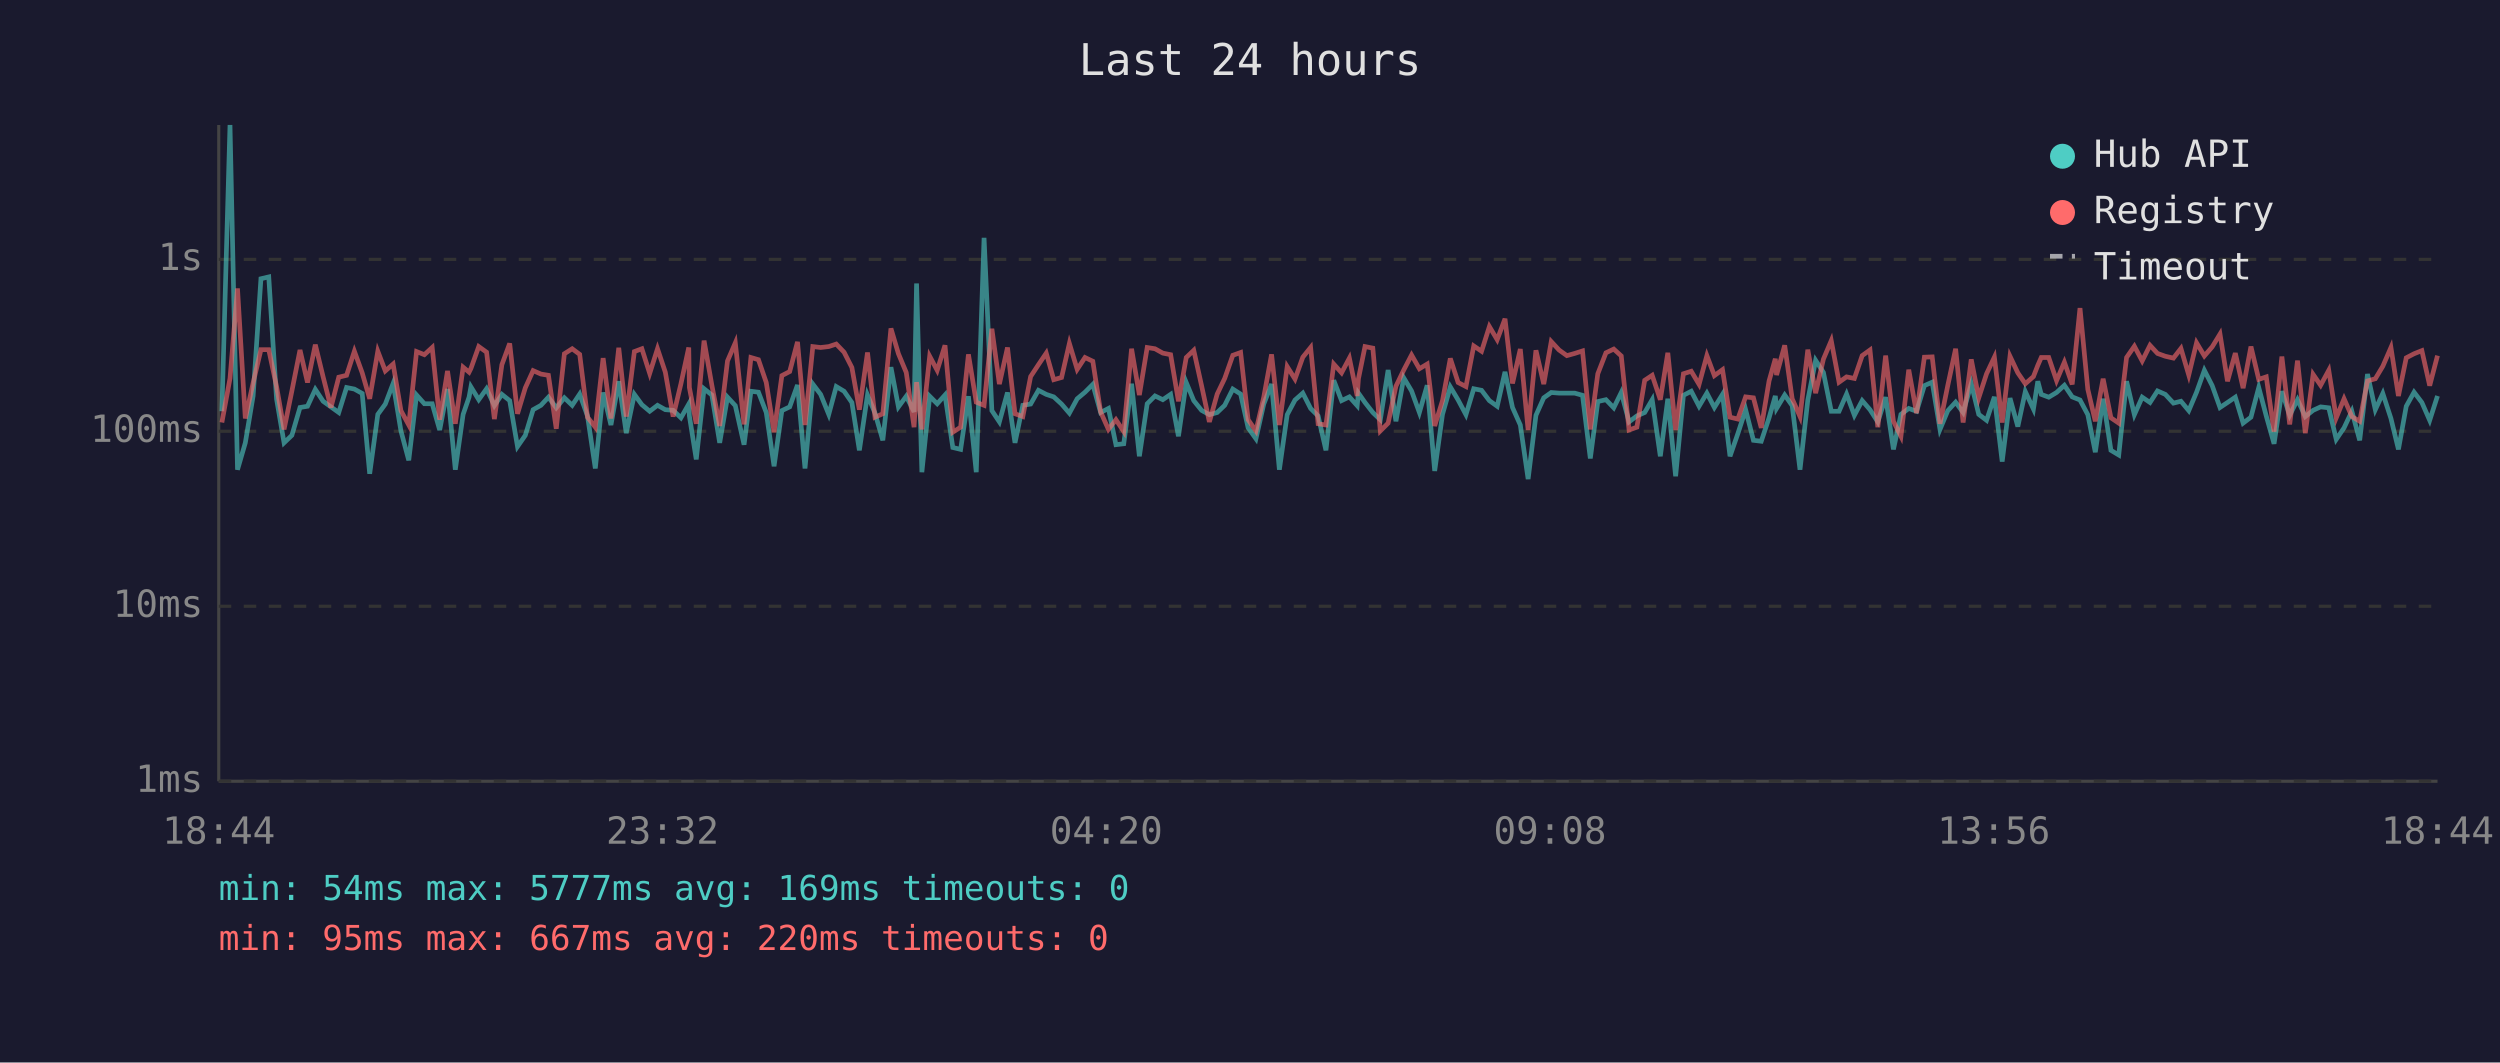
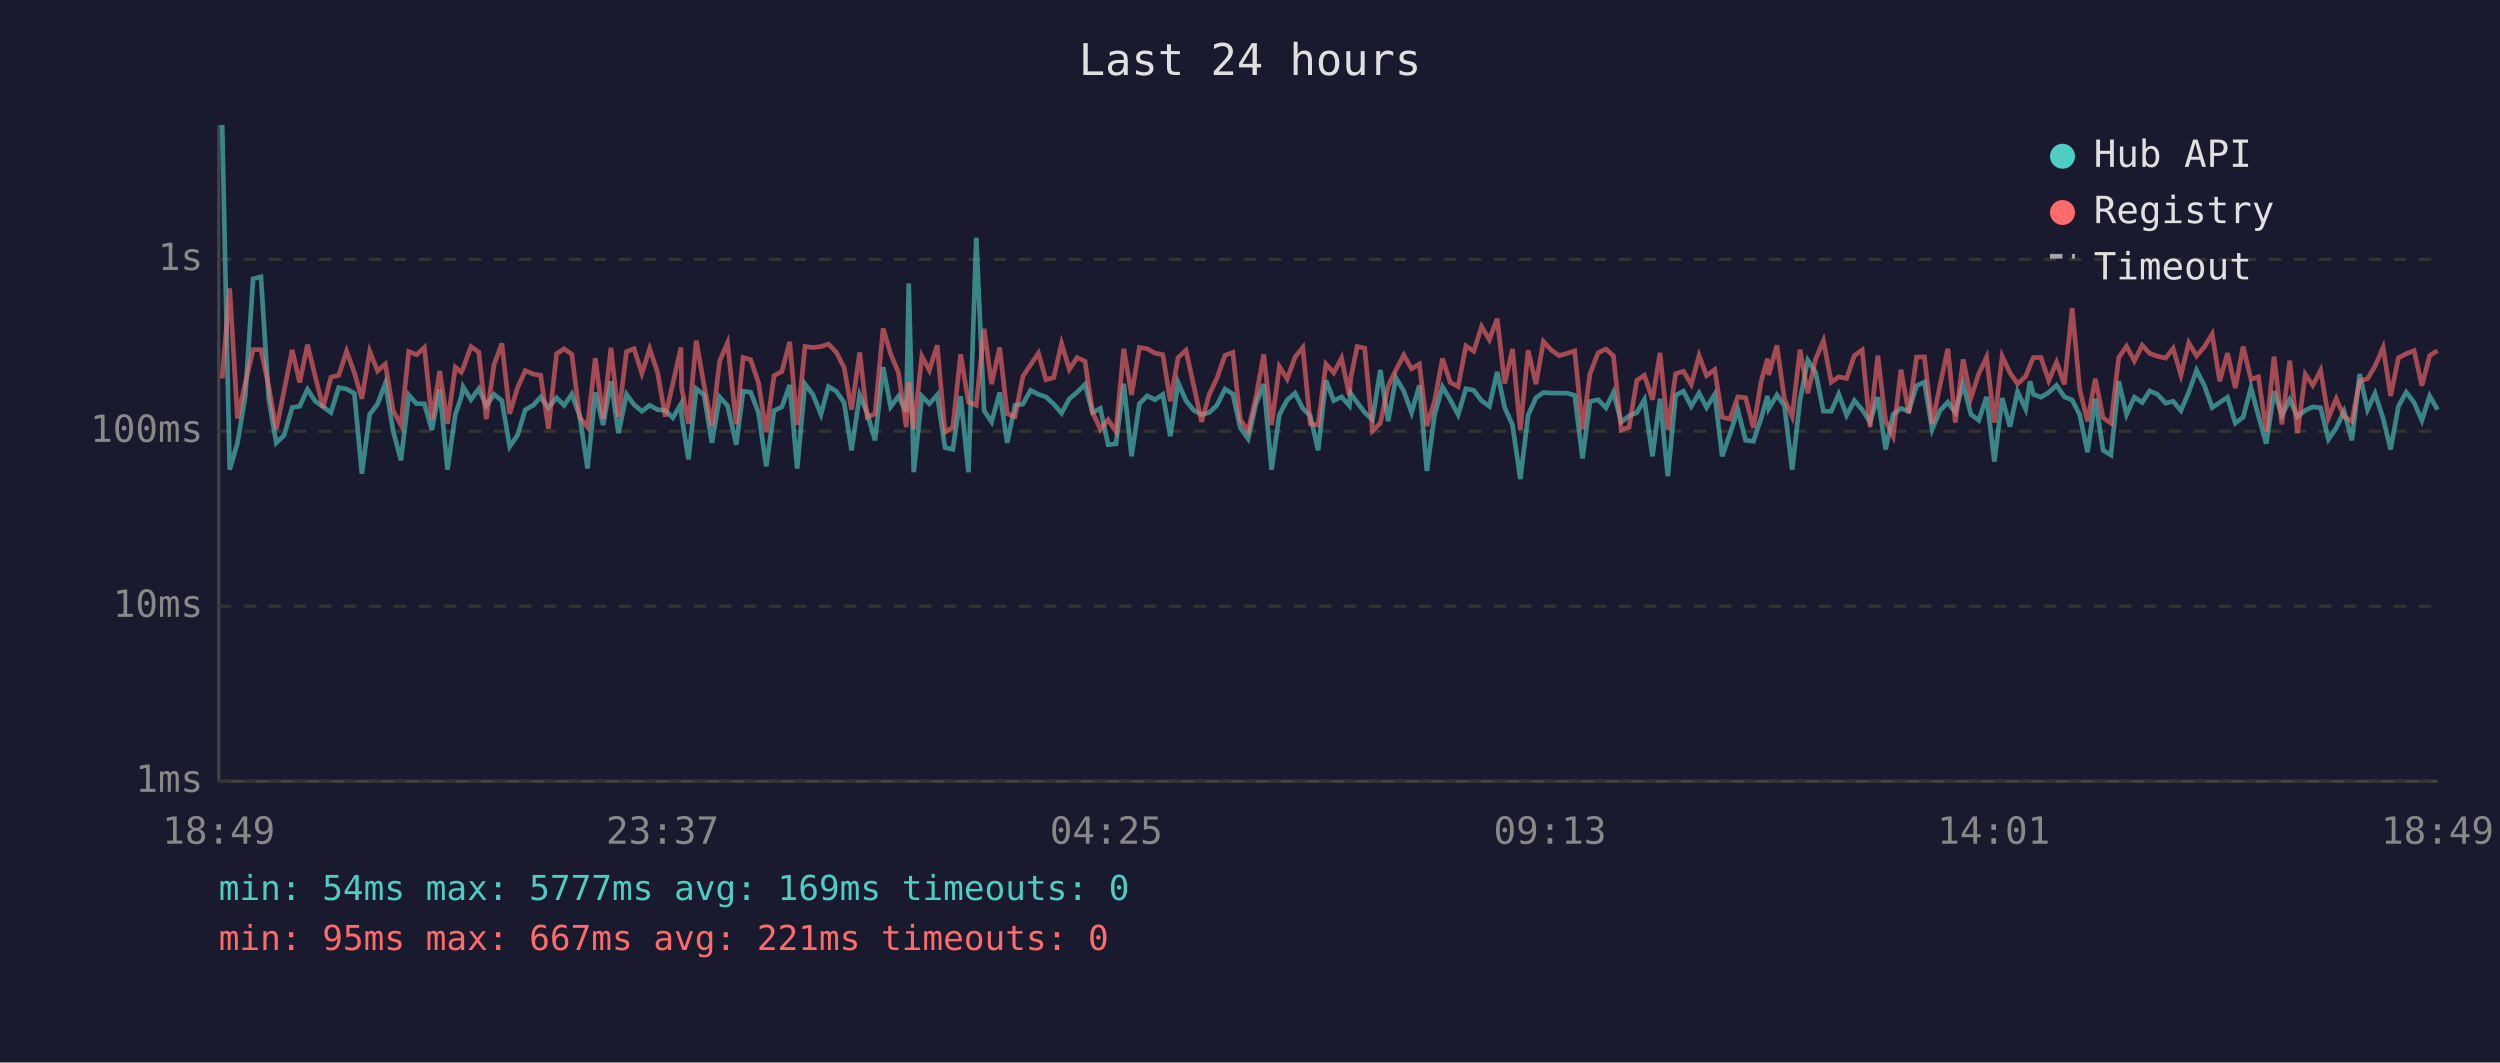
<svg xmlns="http://www.w3.org/2000/svg" viewBox="0 0 800 340" font-family="monospace" font-size="12">
  <rect width="800" height="340" fill="#1a1a2e" />
  <text x="400" y="24" fill="#e0e0e0" font-size="14" text-anchor="middle">Last 24 hours</text>
  <line x1="70" y1="40" x2="70" y2="250" stroke="#444" stroke-width="1" />
  <line x1="70" y1="250" x2="780" y2="250" stroke="#444" stroke-width="1" />
  <line x1="70" y1="250" x2="780" y2="250" stroke="#333" stroke-width="1" stroke-dasharray="4" />
  <text x="65" y="250" fill="#888" text-anchor="end" dominant-baseline="middle">1ms</text>
  <line x1="70" y1="194" x2="780" y2="194" stroke="#333" stroke-width="1" stroke-dasharray="4" />
  <text x="65" y="194" fill="#888" text-anchor="end" dominant-baseline="middle">10ms</text>
  <line x1="70" y1="138" x2="780" y2="138" stroke="#333" stroke-width="1" stroke-dasharray="4" />
  <text x="65" y="138" fill="#888" text-anchor="end" dominant-baseline="middle">100ms</text>
  <line x1="70" y1="83" x2="780" y2="83" stroke="#333" stroke-width="1" stroke-dasharray="4" />
  <text x="65" y="83" fill="#888" text-anchor="end" dominant-baseline="middle">1s</text>
-   <text x="70" y="270" fill="#888" text-anchor="middle">18:44</text>
-   <text x="212" y="270" fill="#888" text-anchor="middle">23:32</text>
-   <text x="354" y="270" fill="#888" text-anchor="middle">04:20</text>
-   <text x="496" y="270" fill="#888" text-anchor="middle">09:08</text>
-   <text x="638" y="270" fill="#888" text-anchor="middle">13:56</text>
-   <text x="780" y="270" fill="#888" text-anchor="middle">18:44</text>
-   <polyline points="71.0,131.6 73.6,40.0 76.0,150.3 78.5,141.7 81.0,126.7 83.5,89.2 86.0,88.6 88.5,127.7 90.9,141.7 93.4,139.3 96.0,130.4 98.4,130.0 100.9,124.6 103.4,128.4 105.9,130.2 108.4,132.0 110.9,124.0 113.4,124.5 115.9,125.9 118.3,151.6 120.9,132.6 123.3,129.3 125.8,122.7 128.3,137.9 130.8,147.3 133.3,126.4 135.8,129.2 138.3,129.2 140.7,137.6 143.2,124.5 145.7,150.3 148.2,132.6 150.1,127.1 150.7,123.8 153.2,127.9 155.7,124.4 158.2,129.8 160.6,126.2 163.1,128.2 165.6,142.9 168.1,139.3 170.6,131.1 173.1,129.7 175.5,127.1 178.0,130.5 180.6,127.3 183.1,129.7 185.5,126.1 188.0,133.1 190.5,149.9 193.0,125.6 195.5,136.0 198.0,122.0 200.4,138.6 203.0,126.2 205.4,129.5 207.9,131.6 210.4,129.7 212.9,131.1 215.4,131.3 217.9,133.7 220.4,129.3 220.6,133.1 222.8,147.0 225.3,124.4 227.8,126.4 230.3,141.7 232.8,127.1 235.3,129.8 238.1,142.3 240.3,125.2 242.7,125.5 245.2,132.0 247.7,149.2 250.2,131.4 252.7,130.2 255.2,123.2 257.6,149.9 260.1,122.9 262.6,126.2 265.2,132.6 267.6,123.7 270.1,125.2 272.6,128.8 275.0,144.1 277.6,126.4 280.0,132.2 282.5,140.9 285.1,117.5 287.5,130.2 290.0,126.8 292.5,131.8 293.3,90.7 295.0,151.1 297.5,126.8 299.9,129.2 302.4,126.4 304.9,143.2 307.4,143.8 309.9,126.8 312.4,151.1 314.9,76.1 317.4,131.4 319.8,135.0 322.4,125.6 324.8,141.7 327.3,129.7 329.8,129.3 332.3,124.9 334.8,126.2 337.2,127.0 339.7,129.3 342.2,132.2 344.7,127.6 347.2,125.5 349.7,123.0 352.2,132.0 354.7,130.7 357.1,142.3 359.6,142.0 362.1,122.8 364.6,146.0 367.1,129.2 369.6,126.7 372.1,127.9 374.6,126.2 377.1,139.6 379.6,122.4 382.0,128.2 384.5,131.3 387.0,132.7 389.5,132.0 391.9,129.7 394.5,124.5 397.0,126.1 399.4,136.9 401.9,140.4 404.4,129.3 406.9,122.9 409.4,150.3 411.9,132.7 414.4,128.0 416.9,125.8 419.4,130.7 421.8,133.1 424.3,144.1 426.8,121.7 429.3,128.2 431.8,127.0 434.3,129.8 434.7,125.8 436.8,128.8 439.3,132.0 441.7,134.3 444.2,118.4 446.7,134.8 449.2,120.9 451.7,125.1 454.2,132.0 456.7,123.3 459.1,150.7 461.6,132.6 464.1,123.8 466.6,128.0 469.1,132.7 471.6,124.4 474.1,124.9 476.6,128.2 479.1,130.0 481.6,119.0 484.0,130.4 486.5,136.0 489.0,153.3 491.5,132.9 494.0,127.3 496.4,125.6 498.9,125.8 501.4,125.8 503.9,125.8 506.4,126.5 508.9,146.7 511.3,128.5 513.9,127.9 516.4,130.5 518.8,125.6 521.3,135.0 523.8,133.1 526.3,132.0 528.7,127.9 531.3,146.0 533.7,127.6 536.2,152.4 538.7,126.5 541.2,125.2 543.7,130.0 546.2,125.8 548.6,130.4 551.2,126.2 553.6,146.0 556.1,138.8 558.6,131.1 561.1,140.9 563.6,141.2 566.1,133.7 568.1,126.7 568.5,130.7 571.1,126.4 573.5,129.8 576.0,150.3 578.5,128.0 581.0,115.3 583.5,119.2 586.0,131.6 588.5,131.6 590.9,126.1 593.4,132.9 595.9,128.2 598.4,131.1 600.9,135.0 603.4,127.1 605.9,143.8 608.3,132.6 610.8,130.7 613.3,131.6 615.8,123.4 618.3,122.3 620.8,137.4 623.3,131.4 625.8,128.7 628.2,132.0 630.8,122.8 633.2,132.6 635.7,134.5 638.2,127.0 640.7,147.7 643.2,127.4 645.7,136.5 648.1,125.3 650.7,130.9 652.1,122.0 653.2,126.2 655.6,127.1 658.1,125.6 660.6,123.3 663.1,127.0 665.6,128.0 668.1,132.7 670.5,144.7 673.0,127.6 675.5,144.1 678.0,145.6 680.5,122.0 683.0,132.7 685.5,127.1 688.0,128.8 690.4,125.1 692.9,126.2 695.5,129.0 697.9,128.4 700.4,131.4 702.9,125.5 705.4,118.5 707.9,123.4 710.4,130.4 712.8,128.8 715.3,127.1 717.8,135.4 720.3,133.5 722.8,124.0 725.2,133.1 727.7,142.0 730.2,125.2 732.7,132.9 735.2,127.9 737.7,133.3 740.2,131.3 742.6,130.2 745.2,130.5 747.6,140.6 750.1,136.9 752.6,131.6 755.1,140.9 757.6,119.7 760.1,131.1 762.5,125.9 765.1,133.9 767.5,143.8 770.0,130.0 772.5,125.5 775.0,128.8 777.5,134.5 780.0,126.7" fill="none" stroke="#4ecdc4" stroke-width="1.5" opacity="0.6" />
-   <polyline points="71.0,135.2 73.6,121.1 76.0,92.3 78.5,133.9 81.0,122.5 83.5,111.9 86.0,111.9 88.5,123.7 90.9,137.4 93.4,125.1 96.0,112.0 98.4,122.4 100.9,110.3 103.4,120.6 105.9,130.4 108.4,120.7 110.9,120.1 113.4,112.4 115.9,119.3 118.3,127.6 120.9,112.4 123.3,118.7 125.8,116.5 128.3,131.4 130.8,136.0 133.3,112.5 135.8,113.5 138.3,111.2 140.7,134.3 143.2,118.7 145.7,135.6 148.2,117.5 150.1,119.1 150.7,117.9 153.2,110.9 155.7,112.7 158.2,134.1 160.6,116.7 163.1,109.9 165.6,132.4 168.1,124.1 170.6,118.6 173.1,119.7 175.5,120.1 178.0,137.2 180.6,113.2 183.1,111.6 185.5,113.4 188.0,133.5 190.5,136.7 193.0,114.6 195.5,133.9 198.0,111.3 200.4,133.3 203.0,112.5 205.4,111.6 207.9,119.5 210.4,111.6 212.9,119.1 215.4,133.3 217.9,122.8 220.4,111.2 220.6,124.0 222.8,135.6 225.3,109.0 227.8,123.3 230.3,136.3 232.8,115.5 235.3,109.7 238.1,135.8 240.3,114.4 242.7,115.1 245.2,122.4 247.7,138.3 250.2,120.2 252.7,118.9 255.2,109.4 257.6,136.0 260.1,110.9 262.6,111.2 265.2,110.9 267.6,110.1 270.1,112.7 272.6,117.6 275.0,131.1 277.6,112.8 280.0,133.5 282.5,132.4 285.1,105.1 287.5,113.2 290.0,119.2 292.5,136.7 293.3,122.3 295.0,137.4 297.5,114.0 299.9,118.5 302.4,110.5 304.9,138.3 307.4,136.7 309.9,113.4 312.4,128.7 314.9,129.7 317.4,105.2 319.8,122.9 322.4,111.2 324.8,132.4 327.3,133.3 329.8,120.5 332.3,116.7 334.8,113.0 337.2,121.5 339.7,120.8 342.2,109.9 344.7,118.2 347.2,114.4 349.7,115.6 352.2,131.8 354.7,137.4 357.1,134.3 359.6,138.1 362.1,111.6 364.6,126.4 367.1,111.2 369.6,111.6 372.1,113.0 374.6,113.5 377.1,128.4 379.6,114.4 382.0,112.1 384.5,123.4 387.0,135.0 389.5,126.1 391.9,121.1 394.5,113.7 397.0,112.8 399.4,134.3 401.9,137.9 404.4,127.1 406.9,113.4 409.4,136.0 411.9,117.3 414.4,121.3 416.9,114.3 419.4,111.2 421.8,135.6 424.3,136.0 426.8,116.5 429.3,119.3 431.8,114.6 434.3,126.7 434.7,121.2 436.8,110.9 439.3,111.4 441.7,137.9 444.2,135.4 446.7,123.6 449.2,118.4 451.7,113.6 454.2,118.0 456.7,116.5 459.1,136.3 461.6,128.2 464.1,114.7 466.6,122.4 469.1,123.7 471.6,110.7 474.1,112.4 476.6,104.5 479.1,108.7 481.6,102.0 484.0,122.7 486.5,111.7 489.0,137.6 491.5,112.1 494.0,122.9 496.4,109.3 498.9,112.0 501.4,113.8 503.9,113.1 506.4,112.3 508.9,137.4 511.3,119.6 513.9,112.9 516.4,111.7 518.8,113.9 521.3,137.6 523.8,136.7 526.3,121.7 528.7,120.1 531.3,127.9 533.7,112.9 536.2,137.6 538.7,119.6 541.2,118.8 543.7,123.0 546.2,113.8 548.6,120.2 551.2,118.3 553.6,133.5 556.1,134.1 558.6,127.0 561.1,127.3 563.6,136.9 566.1,121.9 568.1,114.8 568.5,120.0 571.1,110.5 573.5,127.6 576.0,133.3 578.5,111.9 581.0,125.8 583.5,114.9 586.0,109.0 588.5,122.3 590.9,120.6 593.4,121.1 595.9,113.8 598.4,112.0 600.9,136.7 603.4,113.8 605.9,134.8 608.3,139.6 610.8,118.3 613.3,132.2 615.8,114.3 618.3,114.2 620.8,135.6 623.3,123.3 625.8,111.6 628.2,135.2 630.8,115.0 633.2,127.3 635.7,119.6 638.2,114.3 640.7,135.2 643.2,114.0 645.7,119.3 648.1,122.8 650.7,120.5 652.1,116.9 653.2,114.4 655.6,114.4 658.1,121.8 660.6,115.9 663.1,123.0 665.6,98.6 668.1,124.6 670.5,134.8 673.0,121.2 675.5,133.7 678.0,135.4 680.5,114.4 683.0,110.8 685.5,115.5 688.0,110.5 690.4,113.1 692.9,114.0 695.5,114.6 697.9,111.5 700.4,120.0 702.9,109.7 705.4,113.9 707.9,111.0 710.4,106.9 712.8,122.0 715.3,113.0 717.8,124.2 720.3,110.9 722.8,121.4 725.2,120.6 727.7,138.1 730.2,114.1 732.7,135.8 735.2,115.4 737.7,138.6 740.2,119.8 742.6,123.3 745.2,118.5 747.6,133.7 750.1,127.6 752.6,133.3 755.1,134.8 757.6,121.9 760.1,121.2 762.5,117.2 765.1,111.2 767.5,126.7 770.0,114.5 772.5,113.2 775.0,112.2 777.5,123.4 780.0,113.8" fill="none" stroke="#ff6b6b" stroke-width="1.5" opacity="0.6" />
+   <text x="70" y="270" fill="#888" text-anchor="middle">18:49</text>
+   <text x="212" y="270" fill="#888" text-anchor="middle">23:37</text>
+   <text x="354" y="270" fill="#888" text-anchor="middle">04:25</text>
+   <text x="496" y="270" fill="#888" text-anchor="middle">09:13</text>
+   <text x="638" y="270" fill="#888" text-anchor="middle">14:01</text>
+   <text x="780" y="270" fill="#888" text-anchor="middle">18:49</text>
+   <polyline points="71.1,40.0 73.5,150.3 76.0,141.7 78.5,126.7 81.0,89.2 83.5,88.6 86.0,127.7 88.4,141.7 90.9,139.3 93.5,130.4 95.9,130.0 98.4,124.6 100.9,128.4 103.4,130.2 105.9,132.0 108.4,124.0 110.9,124.5 113.4,125.9 115.8,151.6 118.3,132.6 120.8,129.3 123.3,122.7 125.8,137.9 128.3,147.3 130.8,126.4 133.3,129.2 135.8,129.2 138.2,137.6 140.7,124.5 143.2,150.3 145.7,132.6 147.6,127.1 148.2,123.8 150.7,127.9 153.2,124.4 155.6,129.8 158.1,126.2 160.6,128.2 163.1,142.9 165.6,139.3 168.1,131.1 170.6,129.7 173.0,127.1 175.5,130.5 178.1,127.3 180.5,129.7 183.0,126.1 185.5,133.1 188.0,149.9 190.5,125.6 193.0,136.0 195.5,122.0 197.9,138.6 200.5,126.2 202.9,129.5 205.4,131.6 207.9,129.7 210.4,131.1 212.9,131.3 215.3,133.7 217.9,129.3 218.1,133.1 220.3,147.0 222.8,124.4 225.3,126.4 227.8,141.7 230.3,127.1 232.8,129.8 235.6,142.3 237.8,125.2 240.2,125.5 242.7,132.0 245.2,149.2 247.7,131.4 250.2,130.2 252.7,123.2 255.1,149.9 257.6,122.9 260.1,126.2 262.7,132.6 265.1,123.7 267.6,125.2 270.1,128.8 272.5,144.1 275.1,126.4 277.5,132.2 280.0,140.9 282.6,117.5 285.0,130.2 287.5,126.8 290.0,131.8 290.8,90.7 292.4,151.1 295.0,126.8 297.4,129.2 299.9,126.4 302.4,143.2 304.9,143.8 307.4,126.8 309.9,151.1 312.4,76.1 314.9,131.4 317.3,135.0 319.9,125.6 322.3,141.7 324.8,129.7 327.3,129.3 329.8,124.9 332.3,126.2 334.7,127.0 337.2,129.3 339.7,132.2 342.2,127.6 344.7,125.5 347.2,123.0 349.6,132.0 352.1,130.7 354.6,142.3 357.1,142.0 359.6,122.8 362.1,146.0 364.6,129.2 367.1,126.7 369.6,127.9 372.1,126.2 374.5,139.6 377.0,122.4 379.5,128.2 382.0,131.3 384.5,132.7 387.0,132.0 389.4,129.7 392.0,124.5 394.5,126.1 396.9,136.9 399.4,140.4 401.9,129.3 404.4,122.9 406.9,150.3 409.4,132.7 411.9,128.0 414.4,125.8 416.9,130.7 419.3,133.1 421.8,144.1 424.3,121.7 426.8,128.2 429.3,127.0 431.8,129.8 432.2,125.8 434.3,128.8 436.7,132.0 439.2,134.3 441.7,118.4 444.2,134.8 446.7,120.9 449.2,125.1 451.7,132.0 454.2,123.3 456.6,150.7 459.1,132.6 461.6,123.8 464.1,128.0 466.6,132.7 469.1,124.4 471.6,124.9 474.1,128.2 476.6,130.0 479.1,119.0 481.5,130.4 484.0,136.0 486.5,153.3 489.0,132.9 491.5,127.3 493.9,125.6 496.4,125.8 498.9,125.8 501.4,125.8 503.9,126.5 506.4,146.7 508.8,128.5 511.4,127.9 513.9,130.5 516.3,125.6 518.8,135.0 521.3,133.1 523.8,132.0 526.2,127.9 528.8,146.0 531.2,127.6 533.7,152.4 536.2,126.5 538.7,125.2 541.2,130.0 543.7,125.8 546.1,130.4 548.7,126.2 551.1,146.0 553.6,138.8 556.1,131.1 558.6,140.9 561.1,141.2 563.6,133.7 565.6,126.7 566.0,130.7 568.6,126.4 571.0,129.8 573.5,150.3 576.0,128.0 578.5,115.3 581.0,119.2 583.5,131.6 586.0,131.6 588.4,126.1 590.9,132.9 593.4,128.2 595.9,131.1 598.4,135.0 600.9,127.1 603.4,143.8 605.8,132.6 608.3,130.7 610.8,131.6 613.3,123.4 615.8,122.3 618.3,137.4 620.8,131.4 623.3,128.7 625.7,132.0 628.2,122.8 630.7,132.6 633.2,134.5 635.7,127.0 638.2,147.7 640.7,127.4 643.2,136.5 645.6,125.3 648.2,130.9 649.6,122.0 650.7,126.2 653.1,127.1 655.6,125.6 658.1,123.3 660.6,127.0 663.1,128.0 665.5,132.7 668.0,144.7 670.5,127.6 673.0,144.1 675.5,145.6 678.0,122.0 680.5,132.7 683.0,127.1 685.5,128.8 687.9,125.1 690.4,126.2 693.0,129.0 695.4,128.4 697.9,131.4 700.4,125.5 702.9,118.5 705.4,123.4 707.9,130.4 710.3,128.8 712.8,127.1 715.3,135.4 717.8,133.5 720.3,124.0 722.7,133.1 725.2,142.0 727.7,125.2 730.2,132.9 732.7,127.9 735.2,133.3 737.7,131.3 740.1,130.2 742.6,130.5 745.1,140.6 747.6,136.9 750.1,131.6 752.6,140.9 755.1,119.7 757.6,131.1 760.0,125.9 762.6,133.9 765.0,143.8 767.5,130.0 770.0,125.5 772.5,128.8 775.0,134.5 777.5,126.7 780.0,131.1" fill="none" stroke="#4ecdc4" stroke-width="1.5" opacity="0.6" />
+   <polyline points="71.1,121.1 73.5,92.3 76.0,133.9 78.5,122.5 81.0,111.9 83.5,111.9 86.0,123.7 88.4,137.4 90.9,125.1 93.5,112.0 95.9,122.4 98.4,110.3 100.9,120.6 103.4,130.4 105.9,120.7 108.4,120.1 110.9,112.4 113.4,119.3 115.8,127.6 118.3,112.4 120.8,118.7 123.3,116.5 125.8,131.4 128.3,136.0 130.8,112.5 133.3,113.5 135.8,111.2 138.2,134.3 140.7,118.7 143.2,135.6 145.7,117.5 147.6,119.1 148.2,117.9 150.7,110.9 153.2,112.7 155.6,134.1 158.1,116.7 160.6,109.9 163.1,132.4 165.6,124.1 168.1,118.6 170.6,119.7 173.0,120.1 175.5,137.2 178.1,113.2 180.5,111.6 183.0,113.4 185.5,133.5 188.0,136.7 190.5,114.6 193.0,133.9 195.5,111.3 197.9,133.3 200.5,112.5 202.9,111.6 205.4,119.5 207.9,111.6 210.4,119.1 212.9,133.3 215.3,122.8 217.9,111.2 218.1,124.0 220.3,135.6 222.8,109.0 225.3,123.3 227.8,136.3 230.3,115.5 232.8,109.7 235.6,135.8 237.8,114.4 240.2,115.1 242.7,122.4 245.2,138.3 247.7,120.2 250.2,118.9 252.7,109.4 255.1,136.0 257.6,110.9 260.1,111.2 262.7,110.9 265.1,110.1 267.6,112.7 270.1,117.6 272.5,131.1 275.1,112.8 277.5,133.5 280.0,132.4 282.6,105.1 285.0,113.2 287.5,119.2 290.0,136.7 290.8,122.3 292.4,137.4 295.0,114.0 297.4,118.5 299.9,110.5 302.4,138.3 304.9,136.7 307.4,113.4 309.9,128.7 312.4,129.7 314.9,105.2 317.3,122.9 319.9,111.2 322.3,132.4 324.8,133.3 327.3,120.5 329.8,116.7 332.3,113.0 334.7,121.5 337.2,120.8 339.7,109.9 342.2,118.2 344.7,114.4 347.2,115.6 349.6,131.8 352.1,137.4 354.6,134.3 357.1,138.1 359.6,111.6 362.1,126.4 364.6,111.2 367.1,111.6 369.6,113.0 372.1,113.5 374.5,128.4 377.0,114.4 379.5,112.1 382.0,123.4 384.5,135.0 387.0,126.1 389.4,121.1 392.0,113.7 394.5,112.8 396.9,134.3 399.4,137.9 401.9,127.1 404.4,113.4 406.9,136.0 409.4,117.3 411.9,121.3 414.4,114.3 416.9,111.2 419.3,135.6 421.8,136.0 424.3,116.5 426.8,119.3 429.3,114.6 431.8,126.7 432.2,121.2 434.3,110.9 436.7,111.4 439.2,137.9 441.7,135.4 444.2,123.6 446.7,118.4 449.2,113.6 451.7,118.0 454.2,116.5 456.6,136.3 459.1,128.2 461.6,114.7 464.1,122.4 466.6,123.7 469.1,110.7 471.6,112.4 474.1,104.5 476.6,108.7 479.1,102.0 481.5,122.7 484.0,111.7 486.5,137.6 489.0,112.1 491.5,122.9 493.9,109.3 496.4,112.0 498.9,113.8 501.4,113.1 503.9,112.3 506.4,137.4 508.8,119.6 511.4,112.9 513.9,111.7 516.3,113.9 518.8,137.6 521.3,136.7 523.8,121.7 526.2,120.1 528.8,127.9 531.2,112.9 533.7,137.6 536.2,119.6 538.7,118.8 541.2,123.0 543.7,113.8 546.1,120.2 548.7,118.3 551.1,133.5 553.6,134.1 556.1,127.0 558.6,127.3 561.1,136.9 563.6,121.9 565.6,114.8 566.0,120.0 568.6,110.5 571.0,127.6 573.5,133.3 576.0,111.9 578.5,125.8 581.0,114.9 583.5,109.0 586.0,122.3 588.4,120.6 590.9,121.1 593.4,113.8 595.9,112.0 598.4,136.7 600.9,113.8 603.4,134.8 605.8,139.6 608.3,118.3 610.8,132.2 613.3,114.3 615.8,114.2 618.3,135.6 620.8,123.3 623.3,111.6 625.7,135.2 628.2,115.0 630.7,127.3 633.2,119.6 635.7,114.3 638.2,135.2 640.7,114.0 643.2,119.3 645.6,122.8 648.2,120.5 649.6,116.9 650.7,114.4 653.1,114.4 655.6,121.8 658.1,115.9 660.6,123.0 663.1,98.6 665.5,124.6 668.0,134.8 670.5,121.2 673.0,133.7 675.5,135.4 678.0,114.4 680.5,110.8 683.0,115.5 685.5,110.5 687.9,113.1 690.4,114.0 693.0,114.6 695.4,111.5 697.9,120.0 700.4,109.7 702.9,113.9 705.4,111.0 707.9,106.9 710.3,122.0 712.8,113.0 715.3,124.2 717.8,110.9 720.3,121.4 722.7,120.6 725.2,138.1 727.7,114.1 730.2,135.8 732.7,115.4 735.2,138.6 737.7,119.8 740.1,123.3 742.6,118.5 745.1,133.7 747.6,127.6 750.1,133.3 752.6,134.8 755.1,121.9 757.6,121.2 760.0,117.2 762.6,111.2 765.0,126.7 767.5,114.5 770.0,113.2 772.5,112.2 775.0,123.4 777.5,113.8 780.0,112.2" fill="none" stroke="#ff6b6b" stroke-width="1.5" opacity="0.6" />
  <circle cx="660" cy="50" r="4" fill="#4ecdc4" />
  <text x="670" y="50" fill="#e0e0e0" dominant-baseline="middle">Hub API</text>
  <circle cx="660" cy="68" r="4" fill="#ff6b6b" />
  <text x="670" y="68" fill="#e0e0e0" dominant-baseline="middle">Registry</text>
  <line x1="656" y1="82" x2="664" y2="82" stroke="#e0e0e0" stroke-width="1.5" stroke-dasharray="4,3" opacity="0.7" />
  <text x="670" y="86" fill="#e0e0e0" dominant-baseline="middle">Timeout</text>
  <text x="70" y="288" fill="#4ecdc4" font-size="11">min: 54ms  max: 5777ms  avg: 169ms  timeouts: 0</text>
-   <text x="70" y="304" fill="#ff6b6b" font-size="11">min: 95ms  max: 667ms  avg: 220ms  timeouts: 0</text>
+   <text x="70" y="304" fill="#ff6b6b" font-size="11">min: 95ms  max: 667ms  avg: 221ms  timeouts: 0</text>
</svg>
